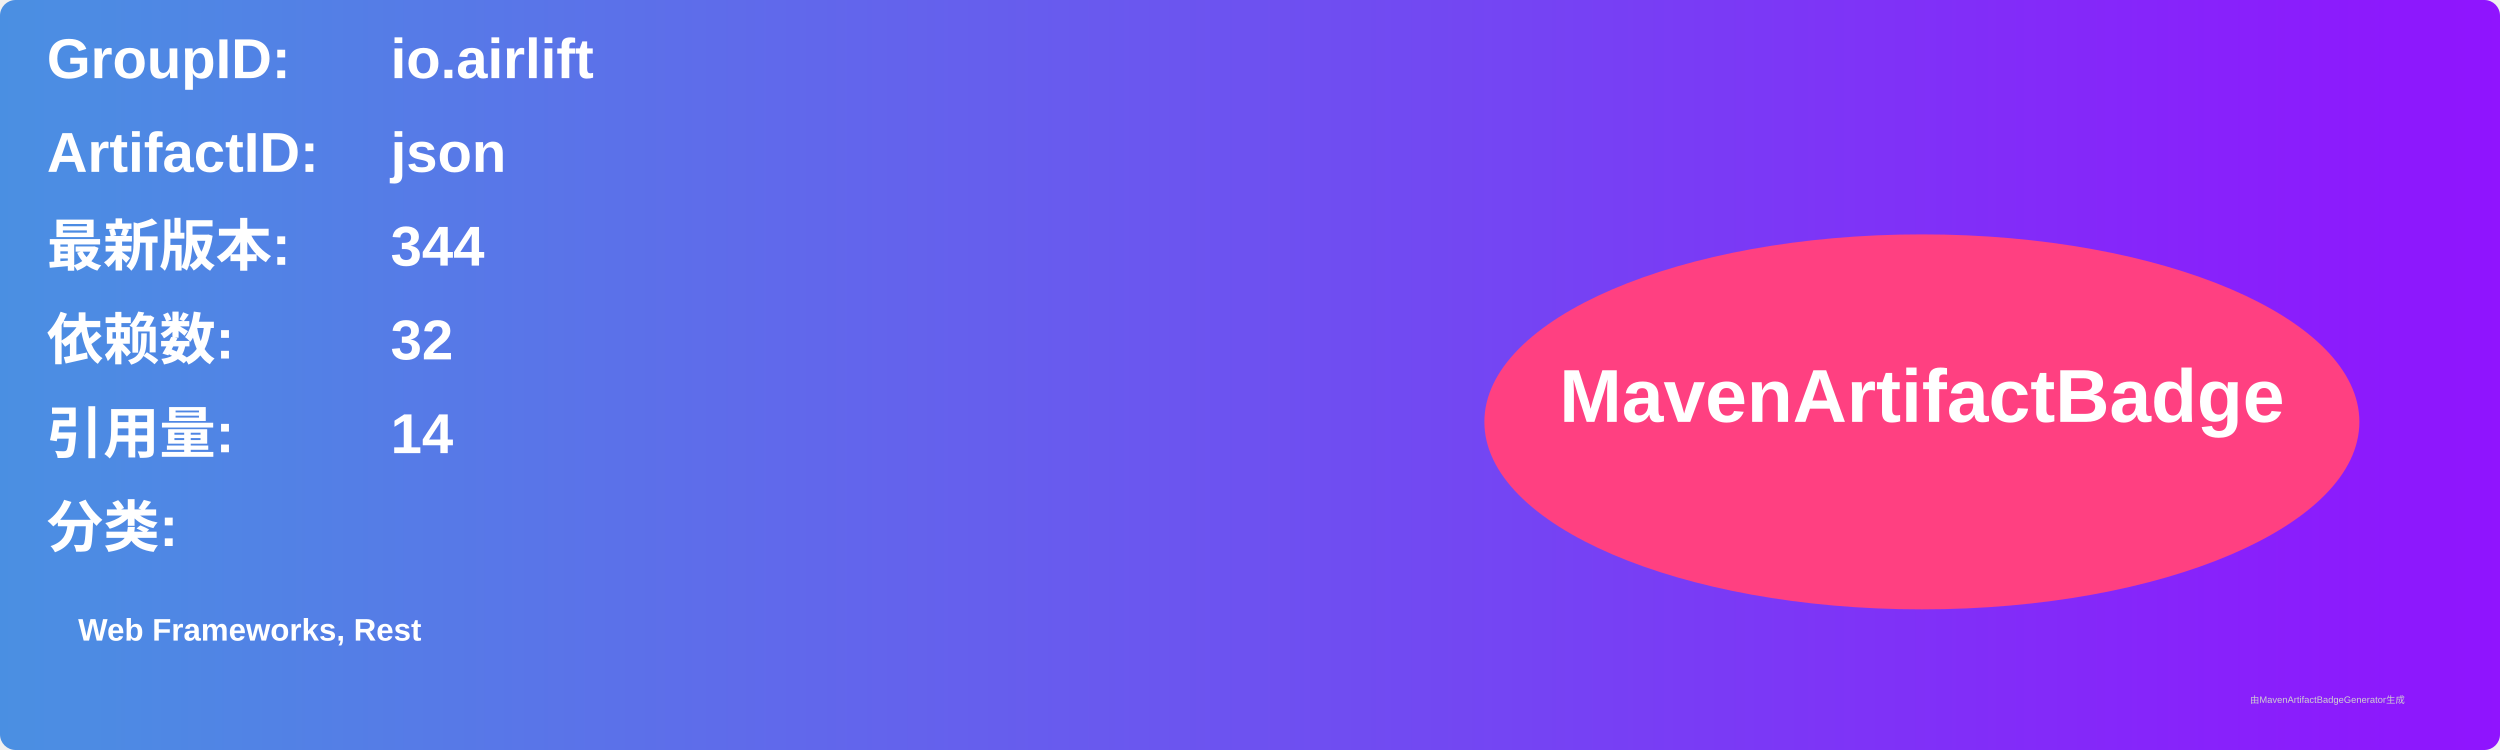
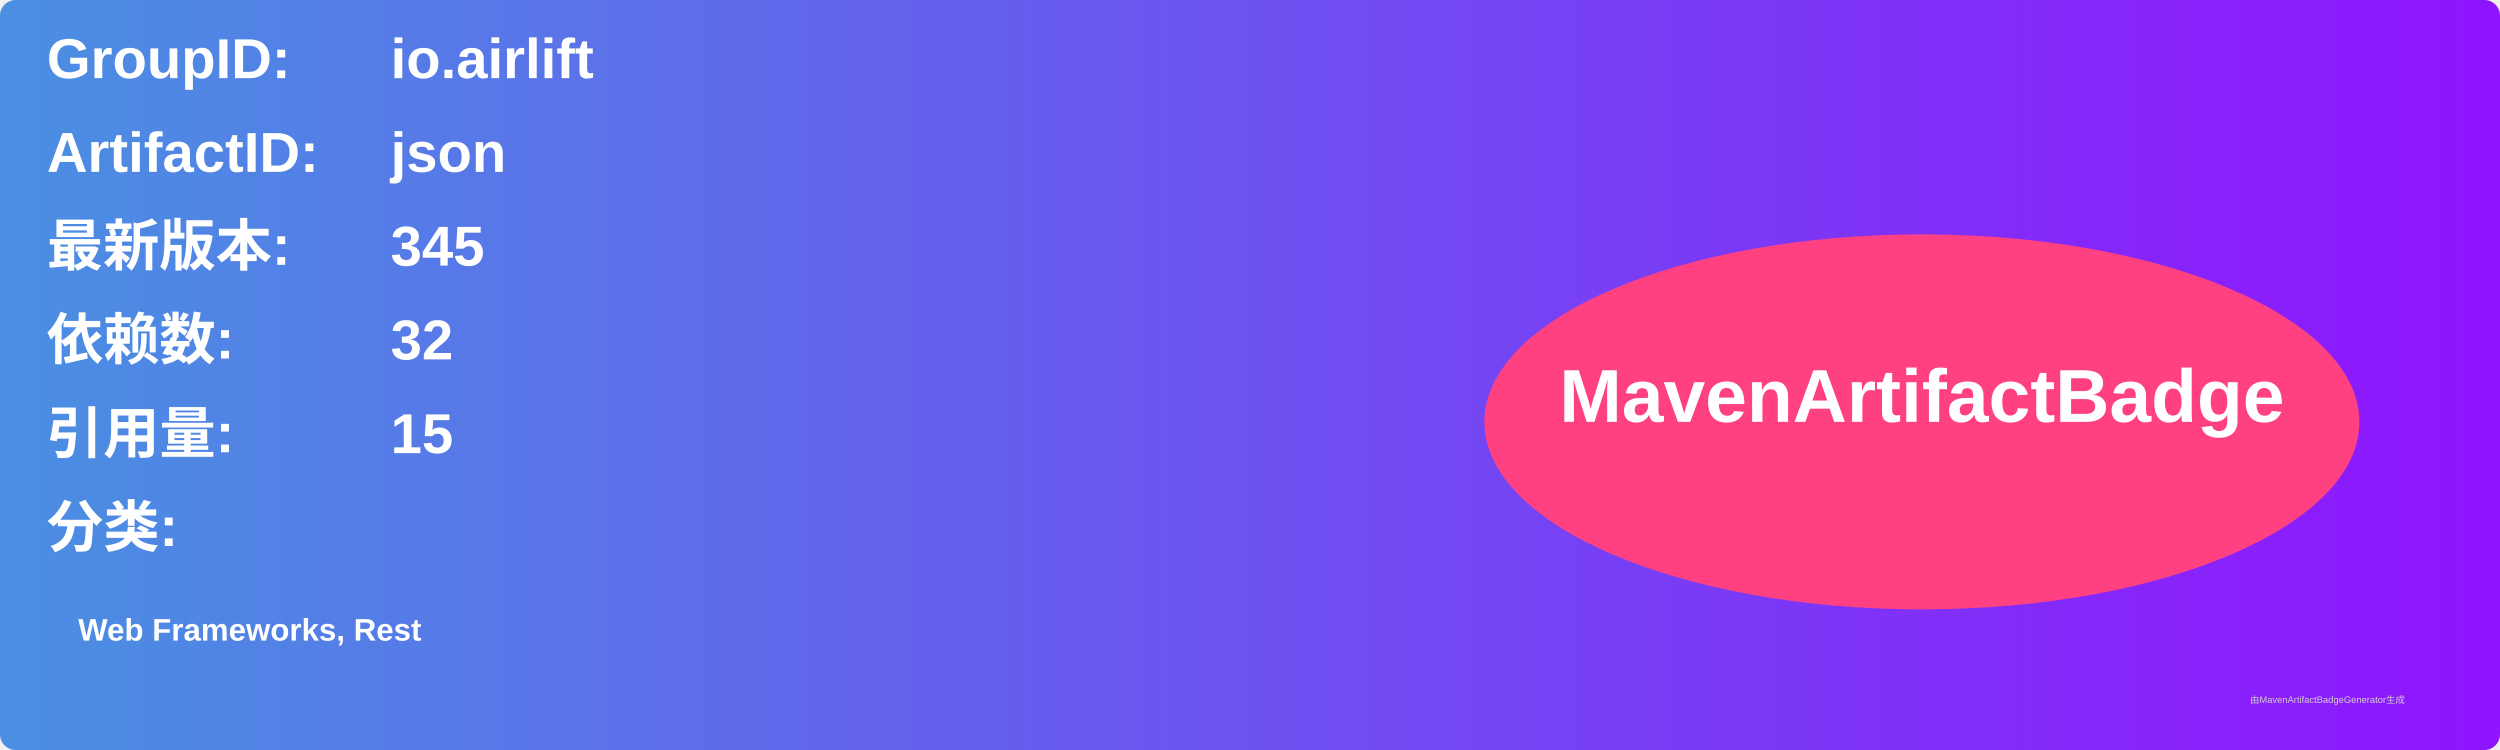
<svg xmlns="http://www.w3.org/2000/svg" width="800" height="240" viewBox="0 0 800 240">
  <linearGradient id="grad" x1="0%" y1="0%" x2="100%" y2="0%">
    <stop offset="0%" stop-color="#4a90e2" />
    <stop offset="100%" stop-color="#9013fe" />
  </linearGradient>
  <rect width="100%" height="100%" rx="5" ry="5" fill="url(#grad)" />
  <g transform="translate(15, 15)">
    <text x="0" y="10" font-family="Arial" font-size="18" fill="white" font-weight="bold" width="260">GroupID:</text>
    <text x="110" y="10" font-family="Arial" font-size="18" fill="white" font-weight="bold" width="460">io.airlift</text>
    <text x="0" y="40" font-family="Arial" font-size="18" fill="white" font-weight="bold" width="260">ArtifactID:</text>
    <text x="110" y="40" font-family="Arial" font-size="18" fill="white" font-weight="bold" width="460">json</text>
    <text x="0" y="70" font-family="Arial" font-size="18" fill="white" font-weight="bold">最新版本:</text>
    <text x="110" y="70" font-family="Arial" font-size="18" fill="white" font-weight="bold">
-       <tspan font-weight="bold">344</tspan>
+       <tspan font-weight="bold">345</tspan>
    </text>
    <text x="0" y="100" font-family="Arial" font-size="18" fill="white" font-weight="bold">依赖数: </text>
    <text x="110" y="100" font-family="Arial" font-size="18" fill="white">
      <tspan font-weight="bold">32</tspan>
    </text>
    <text x="0" y="130" font-family="Arial" font-size="18" fill="white" font-weight="bold">引用量: </text>
    <text x="110" y="130" font-family="Arial" font-size="18" fill="white">
-       <tspan font-weight="bold">14</tspan>
+       <tspan font-weight="bold">15</tspan>
    </text>
    <text x="0" y="160" font-family="Arial" font-size="18" fill="white" font-weight="bold">分类:</text>
    <text x="10" y="190" font-family="Arial" font-size="10" fill="white">
      <tspan font-weight="bold">Web Frameworks, Rest</tspan>
    </text>
    <ellipse cx="600" cy="120" rx="140" ry="60" fill="#ff4081" />
    <text x="600" y="120" text-anchor="middle" font-family="Arial" font-size="24" fill="white" font-weight="bold">MavenArtifactBadge</text>
  </g>
  <text x="720" y="225" font-family="Arial" font-size="3" fill="#d0d0d0">由MavenArtifactBadgeGenerator生成</text>
</svg>
